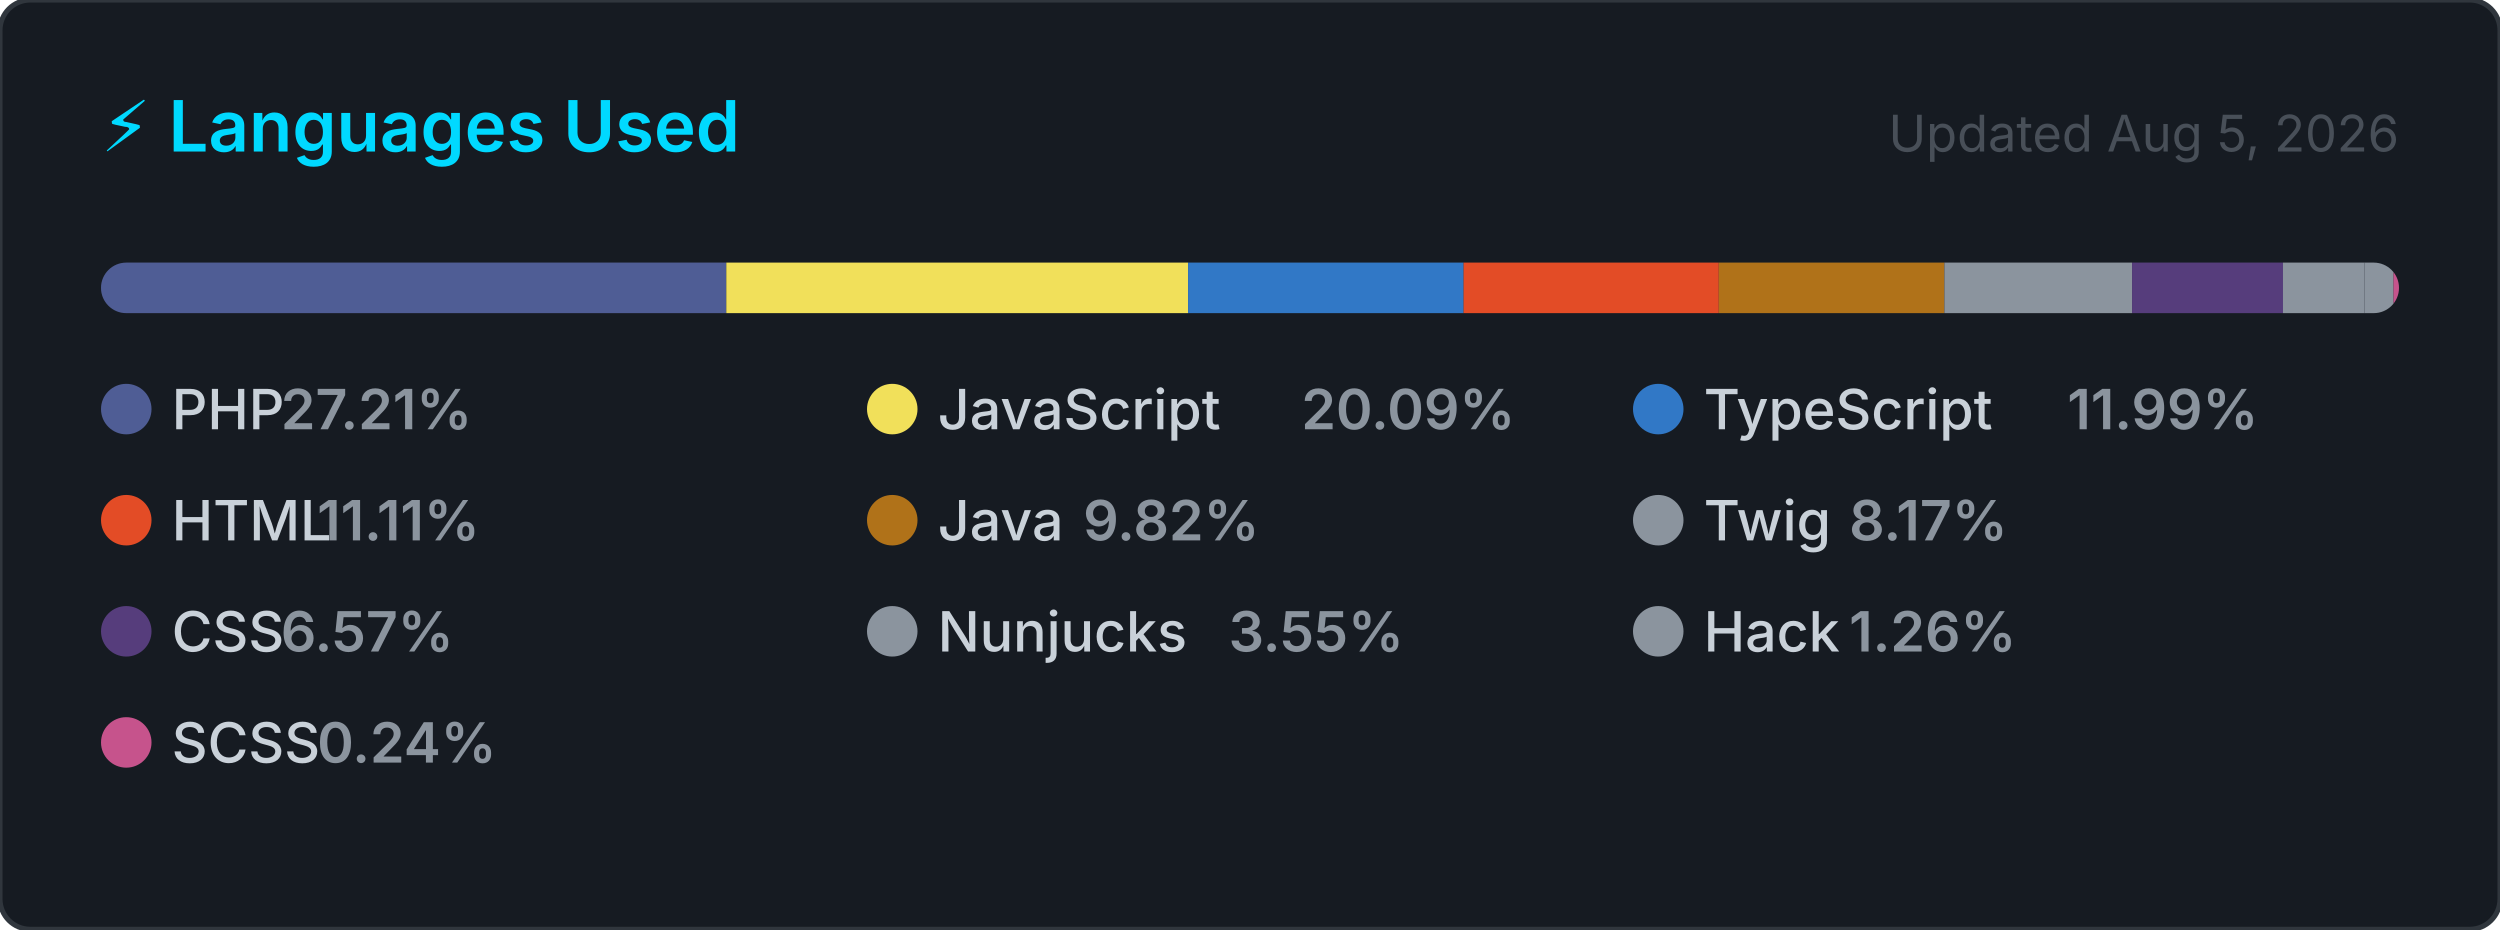
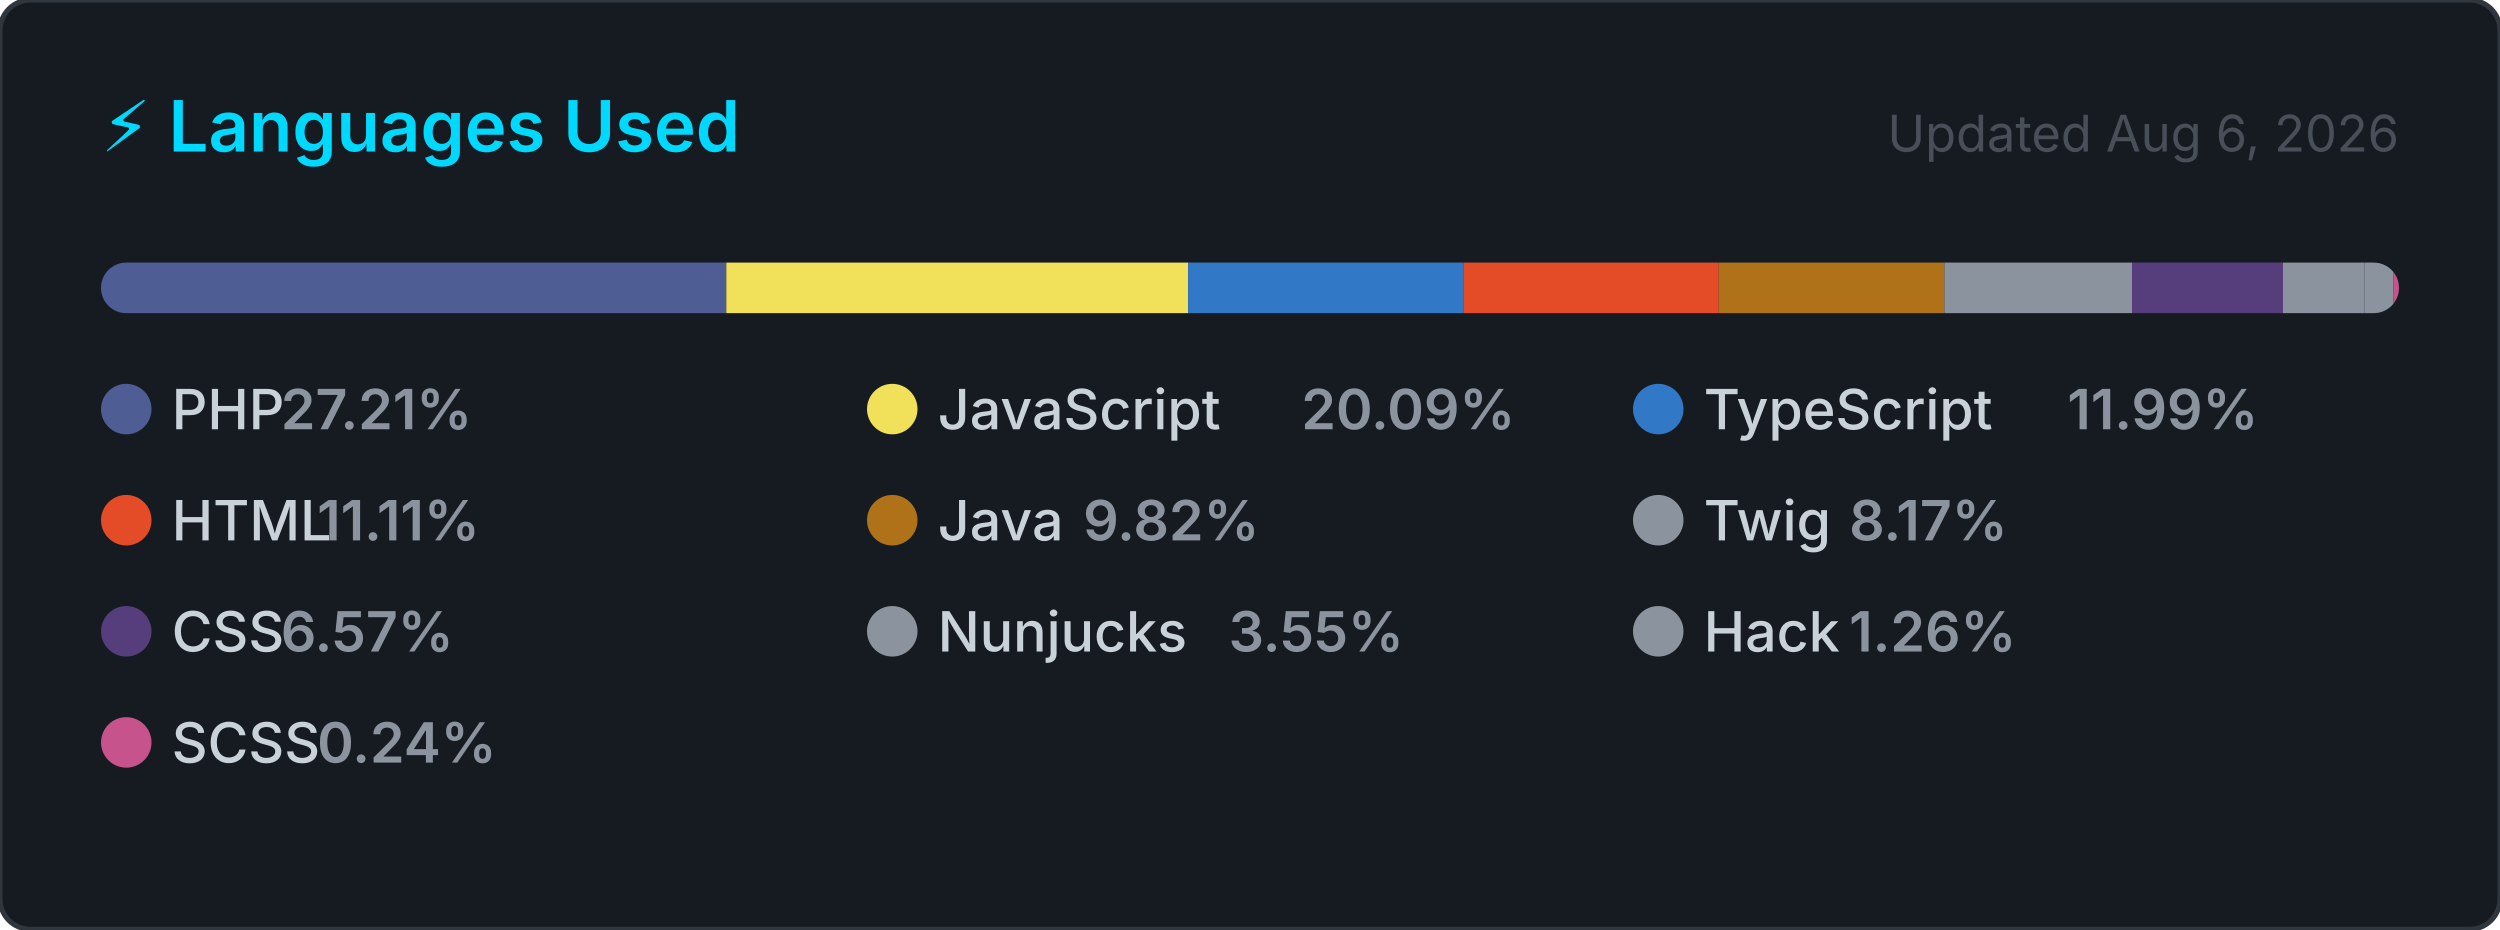
<svg xmlns="http://www.w3.org/2000/svg" width="495" height="184" viewBox="0 0 495 184" role="img" aria-label="Top programming languages for carlosrbl">
  <style>
    .card      { fill: #161b22; stroke: #30363d; stroke-width: 1; }
    .title     { font: 600 14px -apple-system, BlinkMacSystemFont, 'Segoe UI', sans-serif; fill: #00D9FF; }
    .updated   { font: 400 10px -apple-system, BlinkMacSystemFont, 'Segoe UI', sans-serif; fill: #484f58; }
    .lang-name { font: 500 11px -apple-system, BlinkMacSystemFont, 'Segoe UI', sans-serif; fill: #c9d1d9; }
    .lang-pct  { font: 600 11px -apple-system, BlinkMacSystemFont, 'Segoe UI', sans-serif; fill: #8b949e; }
  </style>
  <defs>
    <clipPath id="bar-clip">
      <rect x="20" y="52" width="455" height="10" rx="5" />
    </clipPath>
  </defs>
  <rect width="495" height="184" rx="6" ry="6" class="card" />
  <text x="20" y="30" class="title">⚡ Languages Used</text>
-   <text x="475" y="30" class="updated" text-anchor="end">Updated Aug 5, 2026</text>
+   <text x="475" y="30" class="updated" text-anchor="end">Updated Aug 6, 2026</text>
  <rect x="20" y="52" width="455" height="10" rx="5" fill="#21262d" />
  <g clip-path="url(#bar-clip)">
    <rect x="20.00" y="52" width="123.81" height="10" fill="#4F5D95" />
    <rect x="143.81" y="52" width="91.43" height="10" fill="#f1e05a" />
    <rect x="235.24" y="52" width="54.56" height="10" fill="#3178c6" />
    <rect x="289.79" y="52" width="50.53" height="10" fill="#e34c26" />
    <rect x="340.33" y="52" width="44.66" height="10" fill="#b07219" />
    <rect x="384.99" y="52" width="37.16" height="10" fill="#8b949e" />
    <rect x="422.15" y="52" width="29.88" height="10" fill="#563d7c" />
    <rect x="452.03" y="52" width="16.16" height="10" fill="#8b949e" />
    <rect x="468.19" y="52" width="5.72" height="10" fill="#8b949e" />
    <rect x="473.91" y="52" width="2.00" height="10" fill="#c6538c" />
  </g>
  <g transform="translate(20, 76)">
    <circle cx="5" cy="5" r="5" fill="#4F5D95" />
    <text x="14" y="9" class="lang-name">PHP</text>
    <text x="14" y="9" class="lang-pct" dx="21.6">27.21%</text>
  </g>
  <g transform="translate(171.6667, 76)">
    <circle cx="5" cy="5" r="5" fill="#f1e05a" />
    <text x="14" y="9" class="lang-name">JavaScript</text>
    <text x="14" y="9" class="lang-pct" dx="72">20.09%</text>
  </g>
  <g transform="translate(323.3333, 76)">
    <circle cx="5" cy="5" r="5" fill="#3178c6" />
    <text x="14" y="9" class="lang-name">TypeScript</text>
    <text x="14" y="9" class="lang-pct" dx="72">11.99%</text>
  </g>
  <g transform="translate(20, 98)">
    <circle cx="5" cy="5" r="5" fill="#e34c26" />
    <text x="14" y="9" class="lang-name">HTML</text>
    <text x="14" y="9" class="lang-pct" dx="28.8">11.11%</text>
  </g>
  <g transform="translate(171.6667, 98)">
    <circle cx="5" cy="5" r="5" fill="#b07219" />
    <text x="14" y="9" class="lang-name">Java</text>
    <text x="14" y="9" class="lang-pct" dx="28.8">9.82%</text>
  </g>
  <g transform="translate(323.3333, 98)">
    <circle cx="5" cy="5" r="5" fill="#8b949e" />
    <text x="14" y="9" class="lang-name">Twig</text>
    <text x="14" y="9" class="lang-pct" dx="28.8">8.17%</text>
  </g>
  <g transform="translate(20, 120)">
    <circle cx="5" cy="5" r="5" fill="#563d7c" />
    <text x="14" y="9" class="lang-name">CSS</text>
    <text x="14" y="9" class="lang-pct" dx="21.6">6.57%</text>
  </g>
  <g transform="translate(171.6667, 120)">
    <circle cx="5" cy="5" r="5" fill="#8b949e" />
    <text x="14" y="9" class="lang-name">Nunjucks</text>
    <text x="14" y="9" class="lang-pct" dx="57.6">3.55%</text>
  </g>
  <g transform="translate(323.3333, 120)">
    <circle cx="5" cy="5" r="5" fill="#8b949e" />
    <text x="14" y="9" class="lang-name">Hack</text>
    <text x="14" y="9" class="lang-pct" dx="28.8">1.26%</text>
  </g>
  <g transform="translate(20, 142)">
    <circle cx="5" cy="5" r="5" fill="#c6538c" />
    <text x="14" y="9" class="lang-name">SCSS</text>
    <text x="14" y="9" class="lang-pct" dx="28.8">0.24%</text>
  </g>
</svg>
